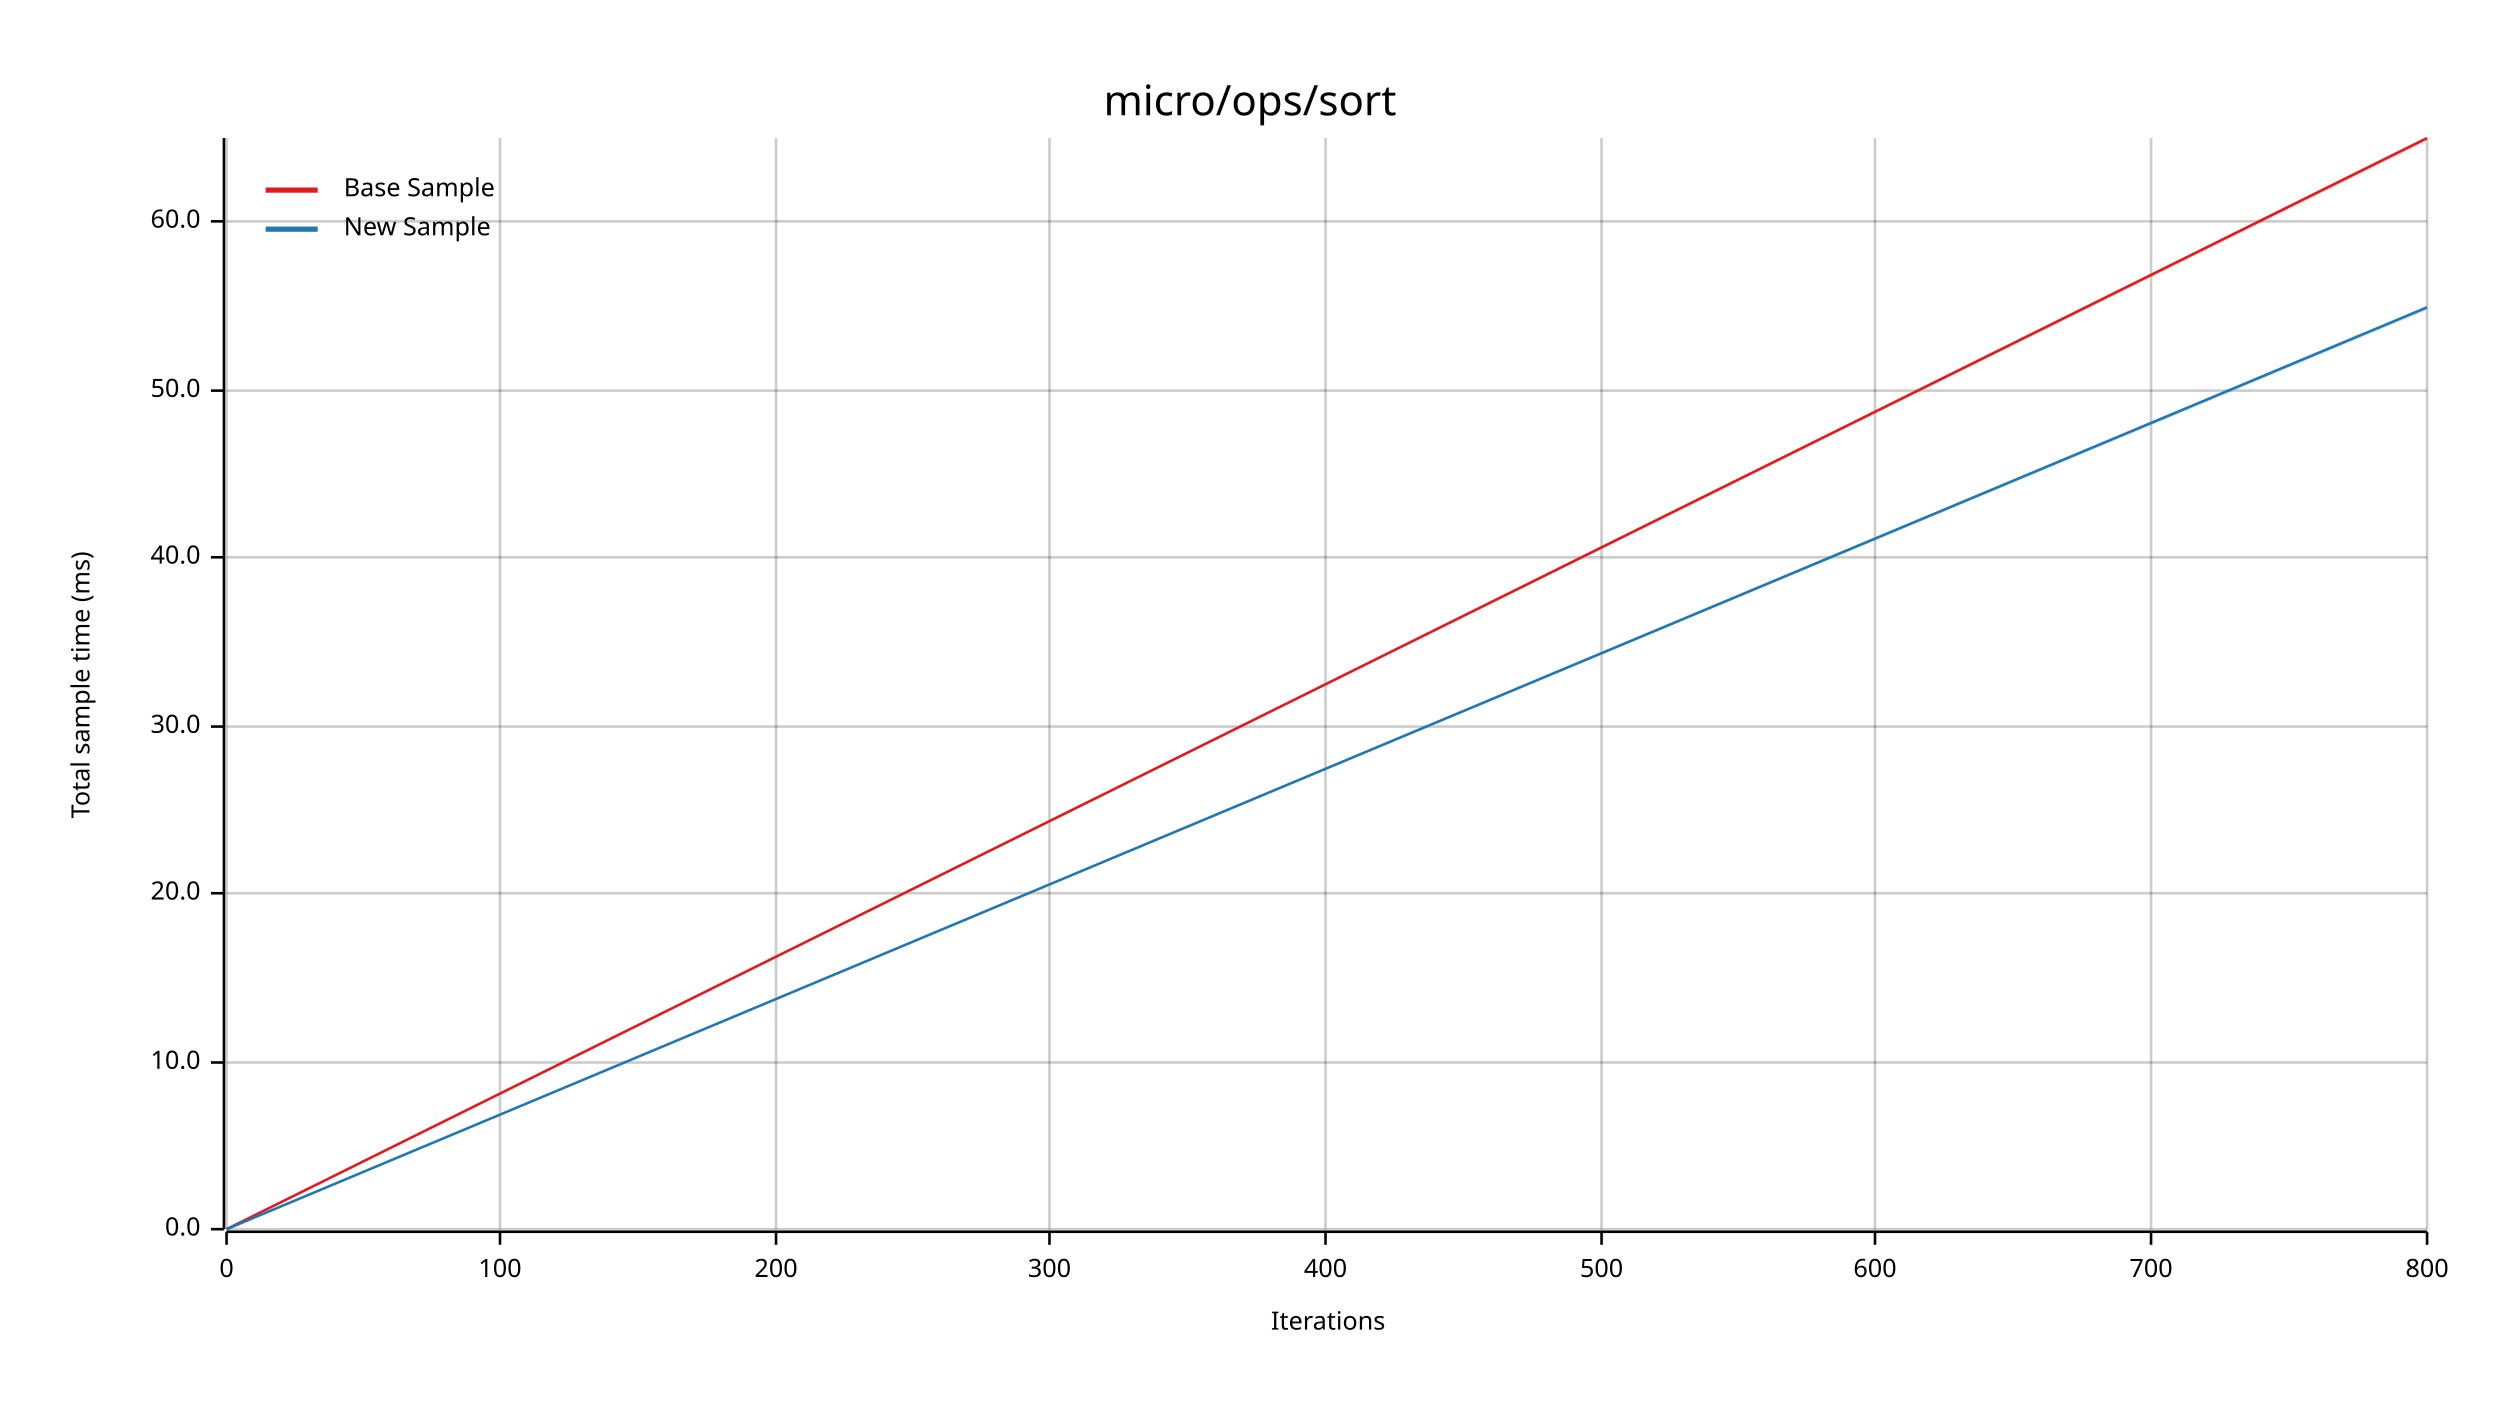
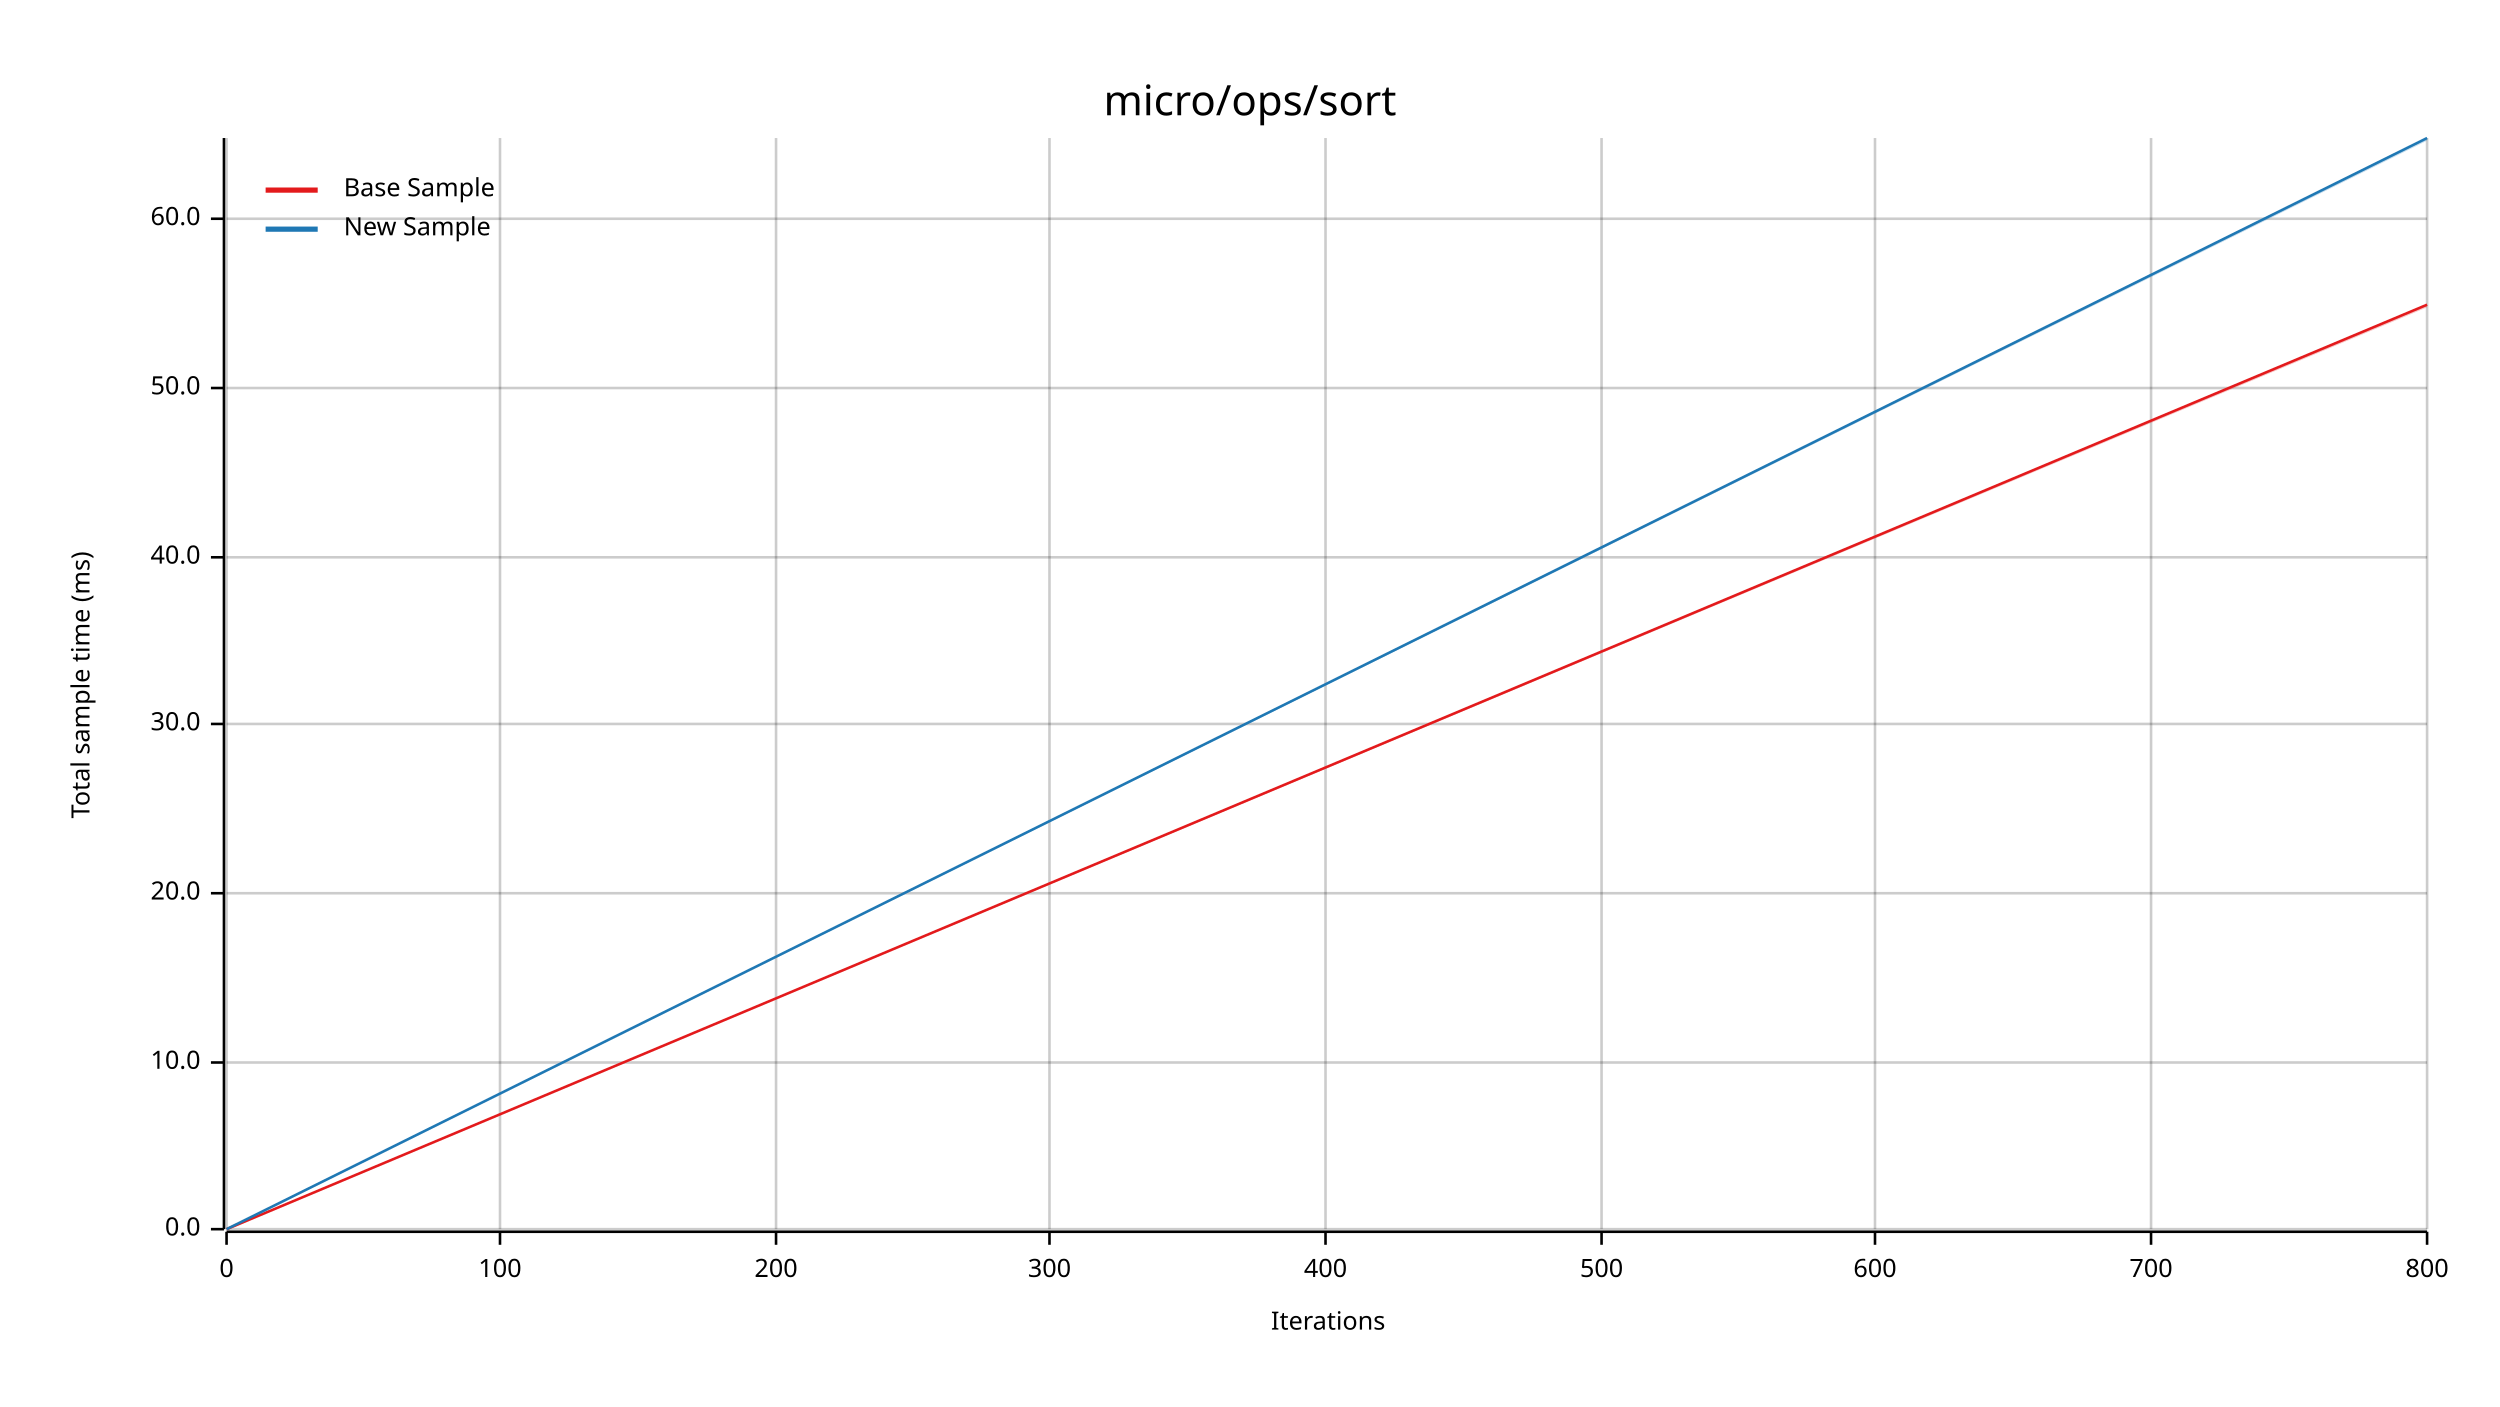
<svg xmlns="http://www.w3.org/2000/svg" width="960" height="540" viewBox="0 0 960 540">
  <text x="480" y="32" dy="0.76em" text-anchor="middle" font-family="sans-serif" font-size="16.129" opacity="1" fill="#000000">
micro/ops/sort
</text>
  <text x="27" y="263" dy="0.76em" text-anchor="middle" font-family="sans-serif" font-size="9.677" opacity="1" fill="#000000" transform="rotate(270, 27, 263)">
Total sample time (ms)
</text>
  <text x="510" y="513" dy="-0.5ex" text-anchor="middle" font-family="sans-serif" font-size="9.677" opacity="1" fill="#000000">
Iterations
</text>
  <line opacity="0.2" stroke="#000000" stroke-width="1" x1="87" y1="472" x2="87" y2="53" />
  <line opacity="0.2" stroke="#000000" stroke-width="1" x1="192" y1="472" x2="192" y2="53" />
  <line opacity="0.2" stroke="#000000" stroke-width="1" x1="298" y1="472" x2="298" y2="53" />
  <line opacity="0.2" stroke="#000000" stroke-width="1" x1="403" y1="472" x2="403" y2="53" />
  <line opacity="0.2" stroke="#000000" stroke-width="1" x1="509" y1="472" x2="509" y2="53" />
  <line opacity="0.2" stroke="#000000" stroke-width="1" x1="615" y1="472" x2="615" y2="53" />
  <line opacity="0.2" stroke="#000000" stroke-width="1" x1="720" y1="472" x2="720" y2="53" />
  <line opacity="0.2" stroke="#000000" stroke-width="1" x1="826" y1="472" x2="826" y2="53" />
  <line opacity="0.2" stroke="#000000" stroke-width="1" x1="932" y1="472" x2="932" y2="53" />
  <line opacity="0.2" stroke="#000000" stroke-width="1" x1="87" y1="472" x2="932" y2="472" />
  <line opacity="0.2" stroke="#000000" stroke-width="1" x1="87" y1="408" x2="932" y2="408" />
  <line opacity="0.2" stroke="#000000" stroke-width="1" x1="87" y1="343" x2="932" y2="343" />
-   <line opacity="0.2" stroke="#000000" stroke-width="1" x1="87" y1="279" x2="932" y2="279" />
+   <line opacity="0.2" stroke="#000000" stroke-width="1" x1="87" y1="278" x2="932" y2="278" />
  <line opacity="0.2" stroke="#000000" stroke-width="1" x1="87" y1="214" x2="932" y2="214" />
-   <line opacity="0.2" stroke="#000000" stroke-width="1" x1="87" y1="150" x2="932" y2="150" />
-   <line opacity="0.2" stroke="#000000" stroke-width="1" x1="87" y1="85" x2="932" y2="85" />
+   <line opacity="0.2" stroke="#000000" stroke-width="1" x1="87" y1="149" x2="932" y2="149" />
+   <line opacity="0.2" stroke="#000000" stroke-width="1" x1="87" y1="84" x2="932" y2="84" />
  <polyline fill="none" opacity="1" stroke="#000000" stroke-width="1" points="86,53 86,472 " />
  <text x="77" y="472" dy="0.5ex" text-anchor="end" font-family="sans-serif" font-size="9.677" opacity="1" fill="#000000">
0.0
</text>
  <polyline fill="none" opacity="1" stroke="#000000" stroke-width="1" points="81,472 86,472 " />
  <text x="77" y="408" dy="0.5ex" text-anchor="end" font-family="sans-serif" font-size="9.677" opacity="1" fill="#000000">
10.0
</text>
  <polyline fill="none" opacity="1" stroke="#000000" stroke-width="1" points="81,408 86,408 " />
  <text x="77" y="343" dy="0.5ex" text-anchor="end" font-family="sans-serif" font-size="9.677" opacity="1" fill="#000000">
20.0
</text>
  <polyline fill="none" opacity="1" stroke="#000000" stroke-width="1" points="81,343 86,343 " />
-   <text x="77" y="279" dy="0.5ex" text-anchor="end" font-family="sans-serif" font-size="9.677" opacity="1" fill="#000000">
+   <text x="77" y="278" dy="0.5ex" text-anchor="end" font-family="sans-serif" font-size="9.677" opacity="1" fill="#000000">
30.0
</text>
-   <polyline fill="none" opacity="1" stroke="#000000" stroke-width="1" points="81,279 86,279 " />
+   <polyline fill="none" opacity="1" stroke="#000000" stroke-width="1" points="81,278 86,278 " />
  <text x="77" y="214" dy="0.5ex" text-anchor="end" font-family="sans-serif" font-size="9.677" opacity="1" fill="#000000">
40.0
</text>
  <polyline fill="none" opacity="1" stroke="#000000" stroke-width="1" points="81,214 86,214 " />
-   <text x="77" y="150" dy="0.5ex" text-anchor="end" font-family="sans-serif" font-size="9.677" opacity="1" fill="#000000">
+   <text x="77" y="149" dy="0.5ex" text-anchor="end" font-family="sans-serif" font-size="9.677" opacity="1" fill="#000000">
50.0
</text>
-   <polyline fill="none" opacity="1" stroke="#000000" stroke-width="1" points="81,150 86,150 " />
-   <text x="77" y="85" dy="0.5ex" text-anchor="end" font-family="sans-serif" font-size="9.677" opacity="1" fill="#000000">
+   <polyline fill="none" opacity="1" stroke="#000000" stroke-width="1" points="81,149 86,149 " />
+   <text x="77" y="84" dy="0.5ex" text-anchor="end" font-family="sans-serif" font-size="9.677" opacity="1" fill="#000000">
60.0
</text>
-   <polyline fill="none" opacity="1" stroke="#000000" stroke-width="1" points="81,85 86,85 " />
+   <polyline fill="none" opacity="1" stroke="#000000" stroke-width="1" points="81,84 86,84 " />
  <polyline fill="none" opacity="1" stroke="#000000" stroke-width="1" points="87,473 932,473 " />
  <text x="87" y="483" dy="0.76em" text-anchor="middle" font-family="sans-serif" font-size="9.677" opacity="1" fill="#000000">
0
</text>
  <polyline fill="none" opacity="1" stroke="#000000" stroke-width="1" points="87,473 87,478 " />
  <text x="192" y="483" dy="0.76em" text-anchor="middle" font-family="sans-serif" font-size="9.677" opacity="1" fill="#000000">
100
</text>
  <polyline fill="none" opacity="1" stroke="#000000" stroke-width="1" points="192,473 192,478 " />
  <text x="298" y="483" dy="0.76em" text-anchor="middle" font-family="sans-serif" font-size="9.677" opacity="1" fill="#000000">
200
</text>
  <polyline fill="none" opacity="1" stroke="#000000" stroke-width="1" points="298,473 298,478 " />
  <text x="403" y="483" dy="0.76em" text-anchor="middle" font-family="sans-serif" font-size="9.677" opacity="1" fill="#000000">
300
</text>
  <polyline fill="none" opacity="1" stroke="#000000" stroke-width="1" points="403,473 403,478 " />
  <text x="509" y="483" dy="0.76em" text-anchor="middle" font-family="sans-serif" font-size="9.677" opacity="1" fill="#000000">
400
</text>
  <polyline fill="none" opacity="1" stroke="#000000" stroke-width="1" points="509,473 509,478 " />
  <text x="615" y="483" dy="0.76em" text-anchor="middle" font-family="sans-serif" font-size="9.677" opacity="1" fill="#000000">
500
</text>
  <polyline fill="none" opacity="1" stroke="#000000" stroke-width="1" points="615,473 615,478 " />
  <text x="720" y="483" dy="0.76em" text-anchor="middle" font-family="sans-serif" font-size="9.677" opacity="1" fill="#000000">
600
</text>
  <polyline fill="none" opacity="1" stroke="#000000" stroke-width="1" points="720,473 720,478 " />
  <text x="826" y="483" dy="0.76em" text-anchor="middle" font-family="sans-serif" font-size="9.677" opacity="1" fill="#000000">
700
</text>
  <polyline fill="none" opacity="1" stroke="#000000" stroke-width="1" points="826,473 826,478 " />
  <text x="932" y="483" dy="0.76em" text-anchor="middle" font-family="sans-serif" font-size="9.677" opacity="1" fill="#000000">
800
</text>
  <polyline fill="none" opacity="1" stroke="#000000" stroke-width="1" points="932,473 932,478 " />
-   <polyline fill="none" opacity="1" stroke="#E31A1C" stroke-width="1" points="87,472 932,53 " />
-   <polygon opacity="0.25" fill="#E31A1C" points="87,472 932,54 932,53 " />
-   <polyline fill="none" opacity="1" stroke="#1F78B4" stroke-width="1" points="87,472 932,118 " />
-   <polygon opacity="0.25" fill="#1F78B4" points="87,472 932,119 932,118 " />
+   <polyline fill="none" opacity="1" stroke="#E31A1C" stroke-width="1" points="87,472 932,117 " />
+   <polygon opacity="0.25" fill="#E31A1C" points="87,472 932,118 932,117 " />
+   <polyline fill="none" opacity="1" stroke="#1F78B4" stroke-width="1" points="87,472 932,53 " />
+   <polygon opacity="0.25" fill="#1F78B4" points="87,472 932,54 932,53 " />
  <text x="132" y="68" dy="0.76em" text-anchor="start" font-family="sans-serif" font-size="9.677" opacity="1" fill="#000000">
Base Sample
</text>
  <text x="132" y="83" dy="0.76em" text-anchor="start" font-family="sans-serif" font-size="9.677" opacity="1" fill="#000000">
New Sample
</text>
  <polyline fill="none" opacity="1" stroke="#E31A1C" stroke-width="2" points="102,73 122,73 " />
  <polyline fill="none" opacity="1" stroke="#1F78B4" stroke-width="2" points="102,88 122,88 " />
</svg>
